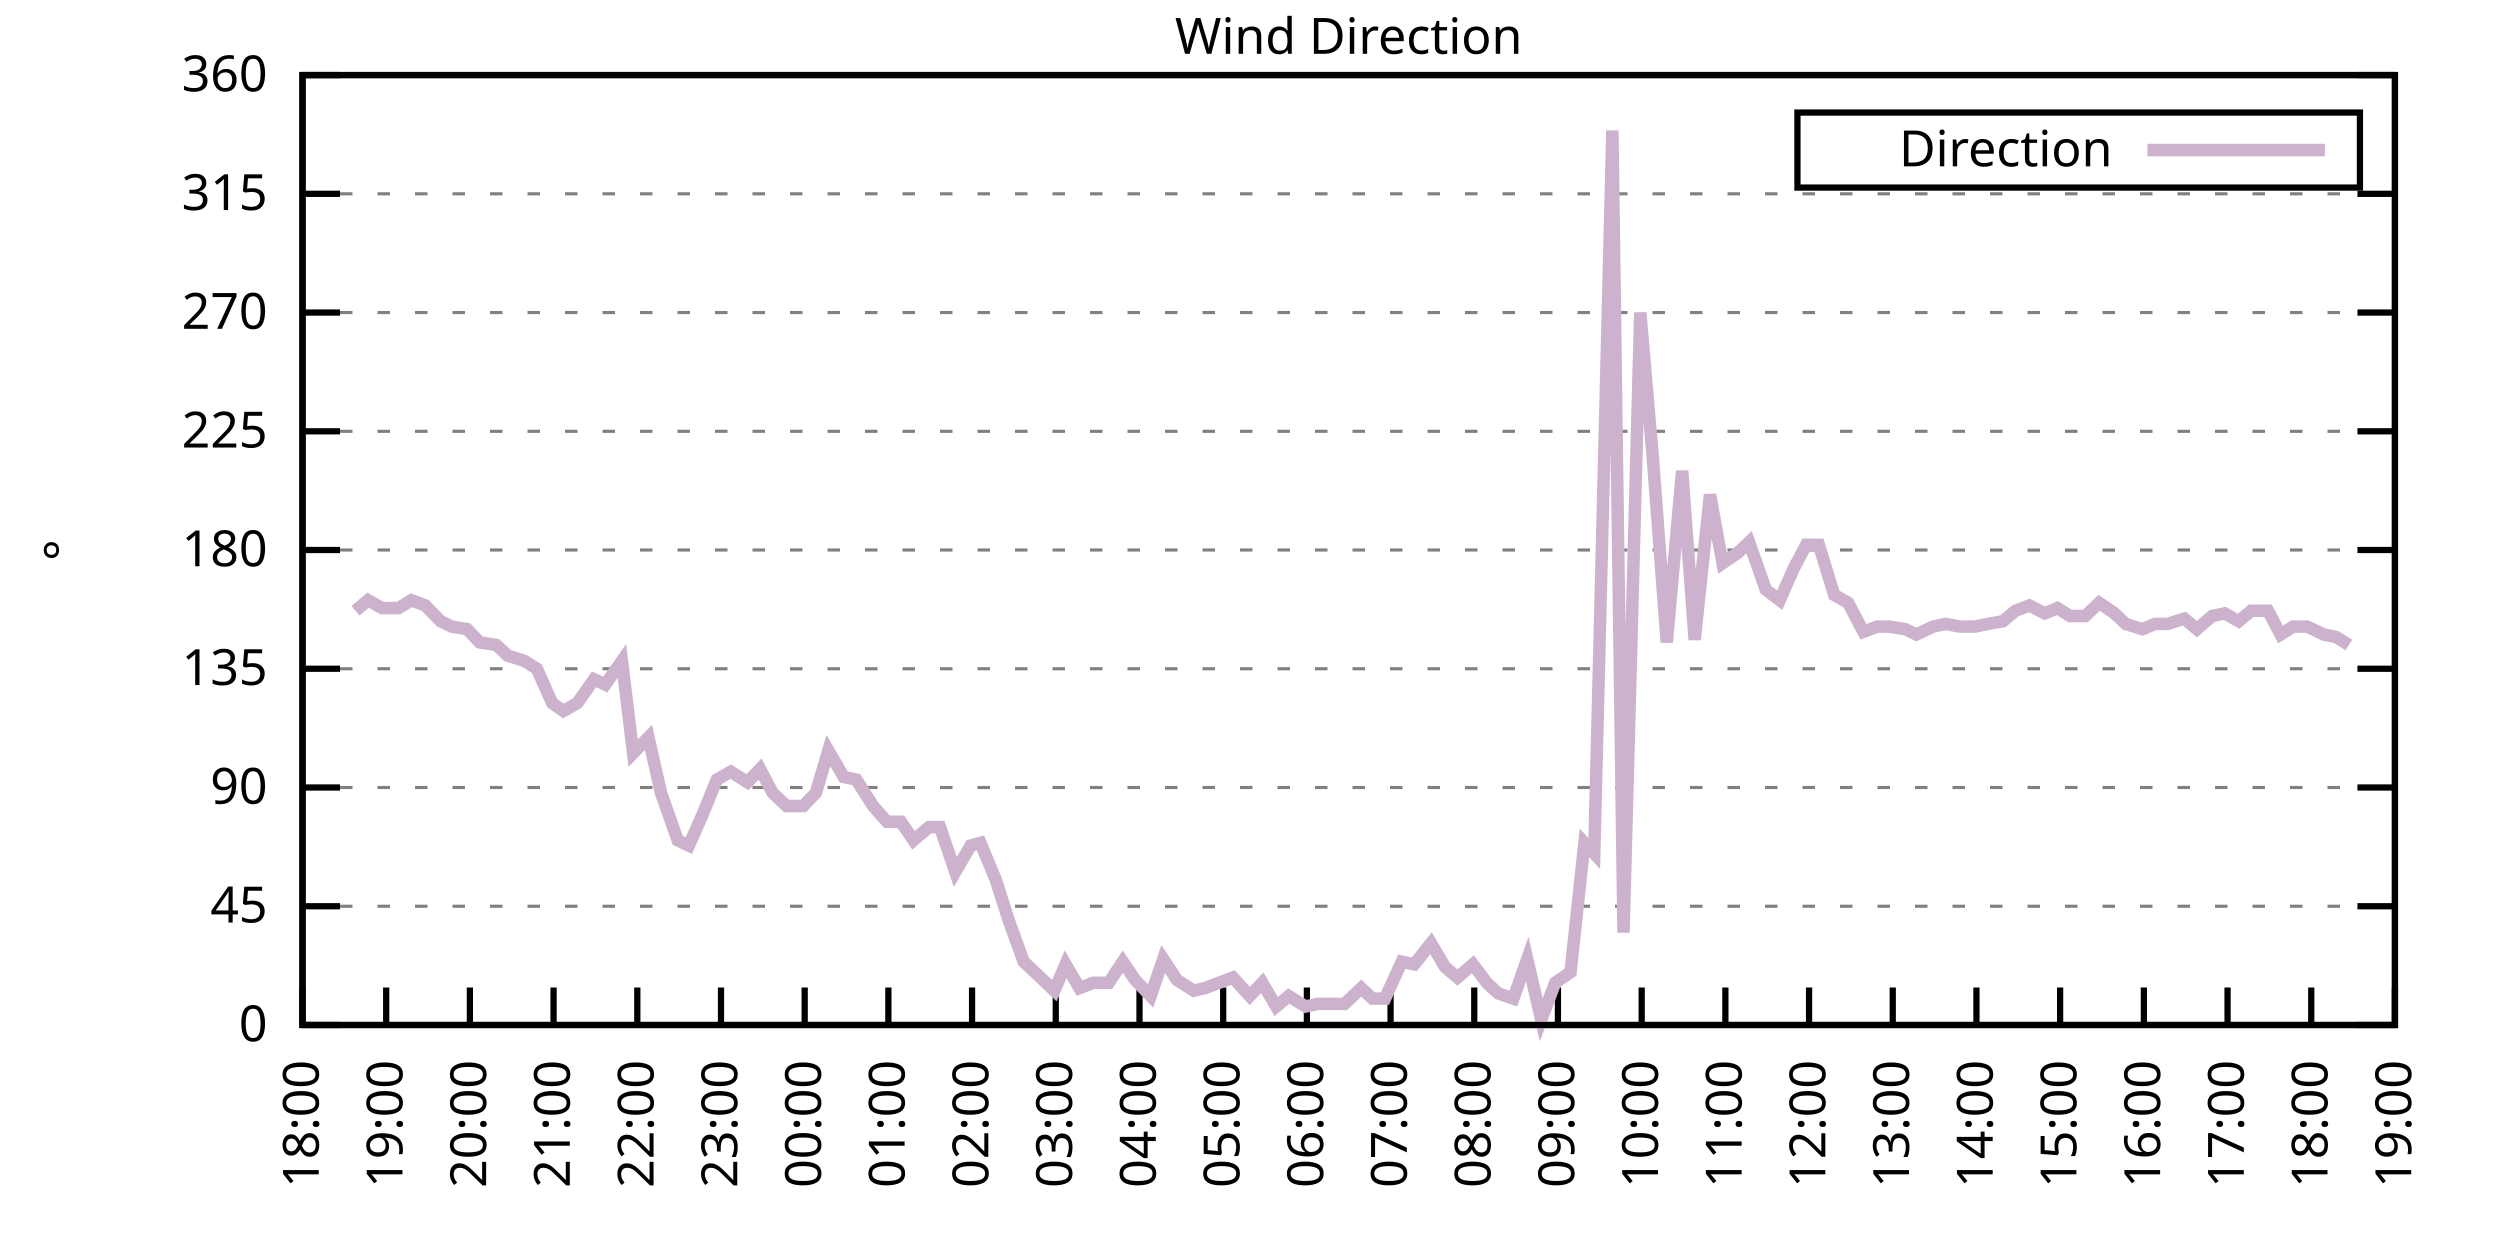
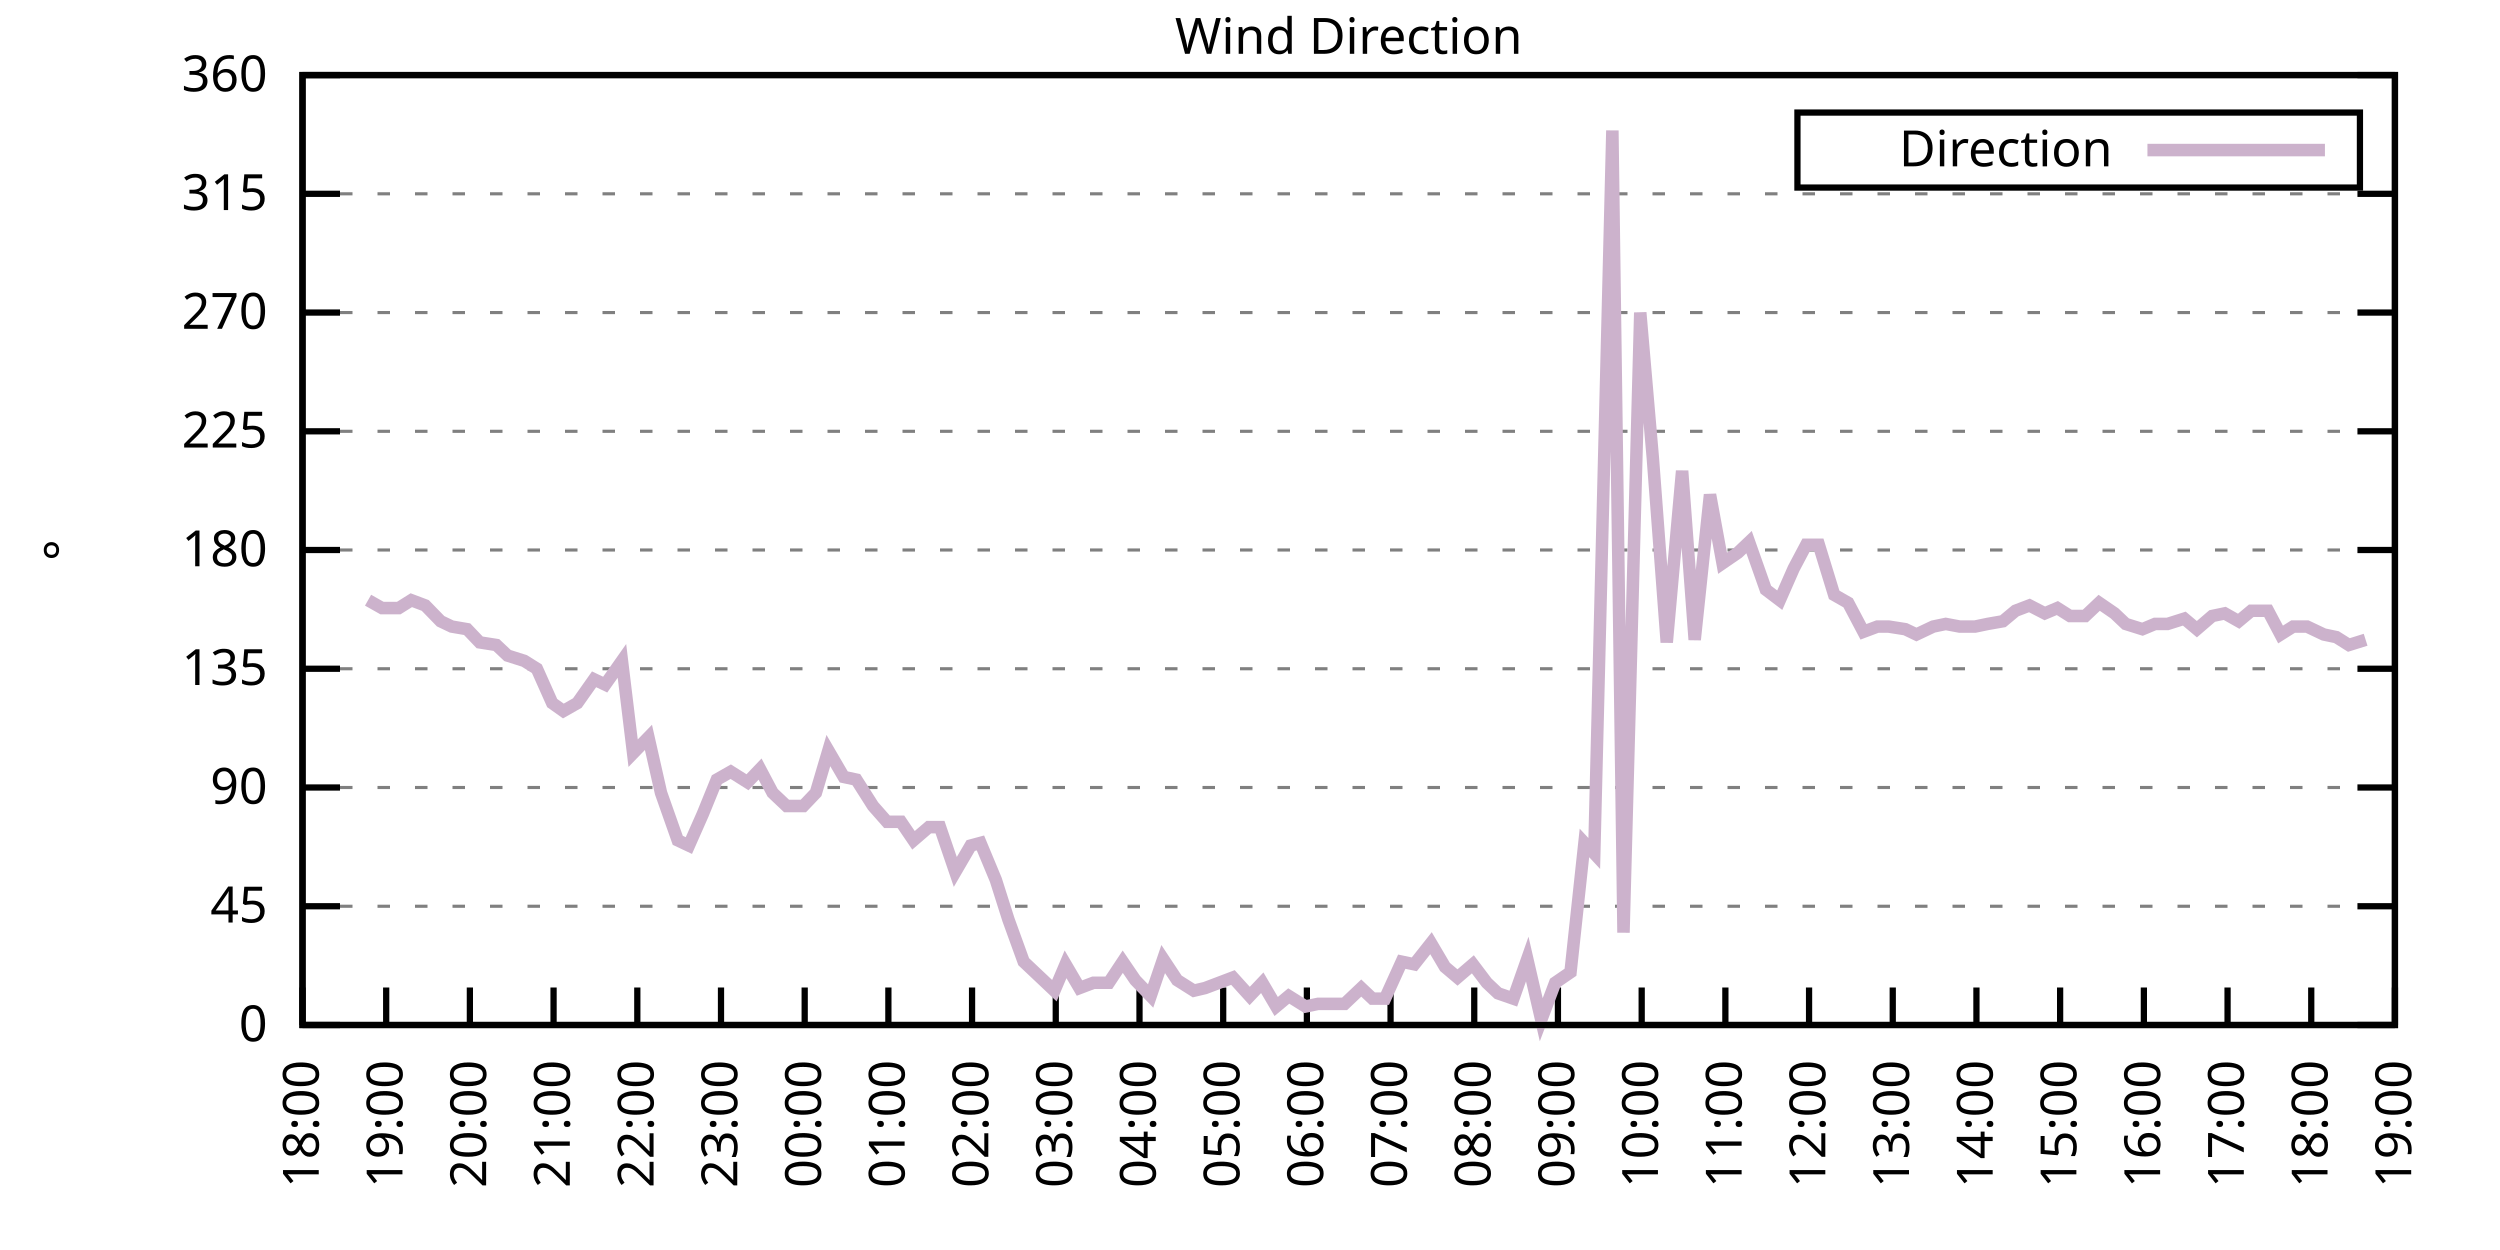
<svg xmlns="http://www.w3.org/2000/svg" xmlns:xlink="http://www.w3.org/1999/xlink" width="400" height="200" viewBox="0 0 400 200">
  <g id="gnuplot_canvas">
    <rect x="0" y="0" width="400" height="200" fill="none" />
    <defs>
      <circle id="gpDot" r="0.5" stroke-width="0.5" stroke="currentColor" />
      <path id="gpPt0" stroke-width="0.333" stroke="currentColor" d="M-1,0 h2 M0,-1 v2" />
      <path id="gpPt1" stroke-width="0.333" stroke="currentColor" d="M-1,-1 L1,1 M1,-1 L-1,1" />
      <path id="gpPt2" stroke-width="0.333" stroke="currentColor" d="M-1,0 L1,0 M0,-1 L0,1 M-1,-1 L1,1 M-1,1 L1,-1" />
      <rect id="gpPt3" stroke-width="0.333" stroke="currentColor" x="-1" y="-1" width="2" height="2" />
      <rect id="gpPt4" stroke-width="0.333" stroke="currentColor" fill="currentColor" x="-1" y="-1" width="2" height="2" />
      <circle id="gpPt5" stroke-width="0.333" stroke="currentColor" cx="0" cy="0" r="1" />
      <use xlink:href="#gpPt5" id="gpPt6" fill="currentColor" stroke="none" />
      <path id="gpPt7" stroke-width="0.333" stroke="currentColor" d="M0,-1.33 L-1.33,0.67 L1.33,0.67 z" />
      <use xlink:href="#gpPt7" id="gpPt8" fill="currentColor" stroke="none" />
      <use xlink:href="#gpPt7" id="gpPt9" stroke="currentColor" transform="rotate(180)" />
      <use xlink:href="#gpPt9" id="gpPt10" fill="currentColor" stroke="none" />
      <use xlink:href="#gpPt3" id="gpPt11" stroke="currentColor" transform="rotate(45)" />
      <use xlink:href="#gpPt11" id="gpPt12" fill="currentColor" stroke="none" />
      <path id="gpPt13" stroke-width="0.333" stroke="currentColor" d="M0,1.330 L1.265,0.411 L0.782,-1.067 L-0.782,-1.076 L-1.265,0.411 z" />
      <use xlink:href="#gpPt13" id="gpPt14" fill="currentColor" stroke="none" />
      <filter id="textbox" filterUnits="objectBoundingBox" x="0" y="0" height="1" width="1">
        <feFlood flood-color="white" flood-opacity="1" result="bgnd" />
        <feComposite in="SourceGraphic" in2="bgnd" operator="atop" />
      </filter>
      <filter id="greybox" filterUnits="objectBoundingBox" x="0" y="0" height="1" width="1">
        <feFlood flood-color="lightgrey" flood-opacity="1" result="grey" />
        <feComposite in="SourceGraphic" in2="grey" operator="atop" />
      </filter>
    </defs>
    <g fill="none" color="white" stroke="currentColor" stroke-width="1.00" stroke-linecap="butt" stroke-linejoin="miter">
</g>
    <g fill="none" color="black" stroke="currentColor" stroke-width="1.00" stroke-linecap="butt" stroke-linejoin="miter">
      <g stroke="none" shape-rendering="crispEdges">
        <polygon fill="rgb(255, 255, 255)" points="48.40,164.00 383.18,164.00 383.18,12.02 48.40,12.02 " />
      </g>
    </g>
    <g fill="none" color="black" stroke="currentColor" stroke-width="1.00" stroke-linecap="butt" stroke-linejoin="miter">
</g>
    <g fill="none" color="black" stroke="black" stroke-width="0.50" stroke-linecap="butt" stroke-linejoin="miter">
</g>
    <g fill="none" color="gray" stroke="currentColor" stroke-width="0.50" stroke-linecap="butt" stroke-linejoin="miter">
      <path stroke="gray" stroke-dasharray="2,4" class="gridline" d="M48.40,164.00 L383.19,164.00  " />
    </g>
    <g fill="none" color="gray" stroke="gray" stroke-width="1.00" stroke-linecap="butt" stroke-linejoin="miter">
</g>
    <g fill="none" color="black" stroke="currentColor" stroke-width="1.00" stroke-linecap="butt" stroke-linejoin="miter">
      <path stroke="black" d="M48.40,164.00 L54.40,164.00 M383.19,164.00 L377.19,164.00  " />
      <g transform="translate(42.80,166.60)" stroke="none" fill="black" font-family="Sans" font-size="8.00" text-anchor="end">
        <text>
          <tspan font-family="Sans"> 0</tspan>
        </text>
      </g>
    </g>
    <g fill="none" color="black" stroke="currentColor" stroke-width="1.00" stroke-linecap="butt" stroke-linejoin="miter">
</g>
    <g fill="none" color="black" stroke="black" stroke-width="0.50" stroke-linecap="butt" stroke-linejoin="miter">
</g>
    <g fill="none" color="gray" stroke="currentColor" stroke-width="0.50" stroke-linecap="butt" stroke-linejoin="miter">
      <path stroke="gray" stroke-dasharray="2,4" class="gridline" d="M48.40,145.00 L383.19,145.00  " />
    </g>
    <g fill="none" color="gray" stroke="gray" stroke-width="1.00" stroke-linecap="butt" stroke-linejoin="miter">
</g>
    <g fill="none" color="black" stroke="currentColor" stroke-width="1.00" stroke-linecap="butt" stroke-linejoin="miter">
      <path stroke="black" d="M48.40,145.00 L54.40,145.00 M383.19,145.00 L377.19,145.00  " />
      <g transform="translate(42.80,147.60)" stroke="none" fill="black" font-family="Sans" font-size="8.00" text-anchor="end">
        <text>
          <tspan font-family="Sans"> 45</tspan>
        </text>
      </g>
    </g>
    <g fill="none" color="black" stroke="currentColor" stroke-width="1.00" stroke-linecap="butt" stroke-linejoin="miter">
</g>
    <g fill="none" color="black" stroke="black" stroke-width="0.50" stroke-linecap="butt" stroke-linejoin="miter">
</g>
    <g fill="none" color="gray" stroke="currentColor" stroke-width="0.50" stroke-linecap="butt" stroke-linejoin="miter">
      <path stroke="gray" stroke-dasharray="2,4" class="gridline" d="M48.40,126.00 L383.19,126.00  " />
    </g>
    <g fill="none" color="gray" stroke="gray" stroke-width="1.00" stroke-linecap="butt" stroke-linejoin="miter">
</g>
    <g fill="none" color="black" stroke="currentColor" stroke-width="1.00" stroke-linecap="butt" stroke-linejoin="miter">
      <path stroke="black" d="M48.40,126.00 L54.40,126.00 M383.19,126.00 L377.19,126.00  " />
      <g transform="translate(42.80,128.60)" stroke="none" fill="black" font-family="Sans" font-size="8.00" text-anchor="end">
        <text>
          <tspan font-family="Sans"> 90</tspan>
        </text>
      </g>
    </g>
    <g fill="none" color="black" stroke="currentColor" stroke-width="1.00" stroke-linecap="butt" stroke-linejoin="miter">
</g>
    <g fill="none" color="black" stroke="black" stroke-width="0.50" stroke-linecap="butt" stroke-linejoin="miter">
</g>
    <g fill="none" color="gray" stroke="currentColor" stroke-width="0.50" stroke-linecap="butt" stroke-linejoin="miter">
      <path stroke="gray" stroke-dasharray="2,4" class="gridline" d="M48.40,107.00 L383.19,107.00  " />
    </g>
    <g fill="none" color="gray" stroke="gray" stroke-width="1.00" stroke-linecap="butt" stroke-linejoin="miter">
</g>
    <g fill="none" color="black" stroke="currentColor" stroke-width="1.00" stroke-linecap="butt" stroke-linejoin="miter">
      <path stroke="black" d="M48.40,107.00 L54.40,107.00 M383.19,107.00 L377.19,107.00  " />
      <g transform="translate(42.80,109.60)" stroke="none" fill="black" font-family="Sans" font-size="8.00" text-anchor="end">
        <text>
          <tspan font-family="Sans"> 135</tspan>
        </text>
      </g>
    </g>
    <g fill="none" color="black" stroke="currentColor" stroke-width="1.00" stroke-linecap="butt" stroke-linejoin="miter">
</g>
    <g fill="none" color="black" stroke="black" stroke-width="0.50" stroke-linecap="butt" stroke-linejoin="miter">
</g>
    <g fill="none" color="gray" stroke="currentColor" stroke-width="0.50" stroke-linecap="butt" stroke-linejoin="miter">
      <path stroke="gray" stroke-dasharray="2,4" class="gridline" d="M48.40,88.00 L383.19,88.00  " />
    </g>
    <g fill="none" color="gray" stroke="gray" stroke-width="1.00" stroke-linecap="butt" stroke-linejoin="miter">
</g>
    <g fill="none" color="black" stroke="currentColor" stroke-width="1.00" stroke-linecap="butt" stroke-linejoin="miter">
      <path stroke="black" d="M48.40,88.00 L54.40,88.00 M383.19,88.00 L377.19,88.00  " />
      <g transform="translate(42.80,90.60)" stroke="none" fill="black" font-family="Sans" font-size="8.00" text-anchor="end">
        <text>
          <tspan font-family="Sans"> 180</tspan>
        </text>
      </g>
    </g>
    <g fill="none" color="black" stroke="currentColor" stroke-width="1.00" stroke-linecap="butt" stroke-linejoin="miter">
</g>
    <g fill="none" color="black" stroke="black" stroke-width="0.50" stroke-linecap="butt" stroke-linejoin="miter">
</g>
    <g fill="none" color="gray" stroke="currentColor" stroke-width="0.50" stroke-linecap="butt" stroke-linejoin="miter">
      <path stroke="gray" stroke-dasharray="2,4" class="gridline" d="M48.40,69.01 L383.19,69.01  " />
    </g>
    <g fill="none" color="gray" stroke="gray" stroke-width="1.00" stroke-linecap="butt" stroke-linejoin="miter">
</g>
    <g fill="none" color="black" stroke="currentColor" stroke-width="1.00" stroke-linecap="butt" stroke-linejoin="miter">
      <path stroke="black" d="M48.40,69.01 L54.40,69.01 M383.19,69.01 L377.19,69.01  " />
      <g transform="translate(42.80,71.61)" stroke="none" fill="black" font-family="Sans" font-size="8.00" text-anchor="end">
        <text>
          <tspan font-family="Sans"> 225</tspan>
        </text>
      </g>
    </g>
    <g fill="none" color="black" stroke="currentColor" stroke-width="1.00" stroke-linecap="butt" stroke-linejoin="miter">
</g>
    <g fill="none" color="black" stroke="black" stroke-width="0.50" stroke-linecap="butt" stroke-linejoin="miter">
</g>
    <g fill="none" color="gray" stroke="currentColor" stroke-width="0.50" stroke-linecap="butt" stroke-linejoin="miter">
      <path stroke="gray" stroke-dasharray="2,4" class="gridline" d="M48.40,50.01 L383.19,50.01  " />
    </g>
    <g fill="none" color="gray" stroke="gray" stroke-width="1.00" stroke-linecap="butt" stroke-linejoin="miter">
</g>
    <g fill="none" color="black" stroke="currentColor" stroke-width="1.00" stroke-linecap="butt" stroke-linejoin="miter">
      <path stroke="black" d="M48.40,50.01 L54.40,50.01 M383.19,50.01 L377.19,50.01  " />
      <g transform="translate(42.80,52.61)" stroke="none" fill="black" font-family="Sans" font-size="8.00" text-anchor="end">
        <text>
          <tspan font-family="Sans"> 270</tspan>
        </text>
      </g>
    </g>
    <g fill="none" color="black" stroke="currentColor" stroke-width="1.00" stroke-linecap="butt" stroke-linejoin="miter">
</g>
    <g fill="none" color="black" stroke="black" stroke-width="0.50" stroke-linecap="butt" stroke-linejoin="miter">
</g>
    <g fill="none" color="gray" stroke="currentColor" stroke-width="0.50" stroke-linecap="butt" stroke-linejoin="miter">
      <path stroke="gray" stroke-dasharray="2,4" class="gridline" d="M48.40,31.01 L383.19,31.01  " />
    </g>
    <g fill="none" color="gray" stroke="gray" stroke-width="1.00" stroke-linecap="butt" stroke-linejoin="miter">
</g>
    <g fill="none" color="black" stroke="currentColor" stroke-width="1.00" stroke-linecap="butt" stroke-linejoin="miter">
      <path stroke="black" d="M48.40,31.01 L54.40,31.01 M383.19,31.01 L377.19,31.01  " />
      <g transform="translate(42.80,33.61)" stroke="none" fill="black" font-family="Sans" font-size="8.00" text-anchor="end">
        <text>
          <tspan font-family="Sans"> 315</tspan>
        </text>
      </g>
    </g>
    <g fill="none" color="black" stroke="currentColor" stroke-width="1.00" stroke-linecap="butt" stroke-linejoin="miter">
</g>
    <g fill="none" color="black" stroke="black" stroke-width="0.50" stroke-linecap="butt" stroke-linejoin="miter">
</g>
    <g fill="none" color="gray" stroke="currentColor" stroke-width="0.50" stroke-linecap="butt" stroke-linejoin="miter">
      <path stroke="gray" stroke-dasharray="2,4" class="gridline" d="M48.40,12.01 L383.19,12.01  " />
    </g>
    <g fill="none" color="gray" stroke="gray" stroke-width="1.00" stroke-linecap="butt" stroke-linejoin="miter">
</g>
    <g fill="none" color="black" stroke="currentColor" stroke-width="1.00" stroke-linecap="butt" stroke-linejoin="miter">
      <path stroke="black" d="M48.40,12.01 L54.40,12.01 M383.19,12.01 L377.19,12.01  " />
      <g transform="translate(42.80,14.61)" stroke="none" fill="black" font-family="Sans" font-size="8.00" text-anchor="end">
        <text>
          <tspan font-family="Sans"> 360</tspan>
        </text>
      </g>
    </g>
    <g fill="none" color="black" stroke="currentColor" stroke-width="1.00" stroke-linecap="butt" stroke-linejoin="miter">
      <path stroke="black" d="M48.40,164.00 L48.40,158.00  " />
      <g transform="translate(51.00,169.60) rotate(270.00)" stroke="none" fill="black" font-family="Sans" font-size="8.00" text-anchor="end">
        <text>
          <tspan font-family="Sans">18:00</tspan>
        </text>
      </g>
    </g>
    <g fill="none" color="black" stroke="currentColor" stroke-width="1.00" stroke-linecap="butt" stroke-linejoin="miter">
      <path stroke="black" d="M61.79,164.00 L61.79,158.00  " />
      <g transform="translate(64.39,169.60) rotate(270.00)" stroke="none" fill="black" font-family="Sans" font-size="8.00" text-anchor="end">
        <text>
          <tspan font-family="Sans">19:00</tspan>
        </text>
      </g>
    </g>
    <g fill="none" color="black" stroke="currentColor" stroke-width="1.00" stroke-linecap="butt" stroke-linejoin="miter">
      <path stroke="black" d="M75.18,164.00 L75.18,158.00  " />
      <g transform="translate(77.78,169.60) rotate(270.00)" stroke="none" fill="black" font-family="Sans" font-size="8.00" text-anchor="end">
        <text>
          <tspan font-family="Sans">20:00</tspan>
        </text>
      </g>
    </g>
    <g fill="none" color="black" stroke="currentColor" stroke-width="1.00" stroke-linecap="butt" stroke-linejoin="miter">
      <path stroke="black" d="M88.57,164.00 L88.57,158.00  " />
      <g transform="translate(91.17,169.60) rotate(270.00)" stroke="none" fill="black" font-family="Sans" font-size="8.00" text-anchor="end">
        <text>
          <tspan font-family="Sans">21:00</tspan>
        </text>
      </g>
    </g>
    <g fill="none" color="black" stroke="currentColor" stroke-width="1.00" stroke-linecap="butt" stroke-linejoin="miter">
      <path stroke="black" d="M101.97,164.00 L101.97,158.00  " />
      <g transform="translate(104.57,169.60) rotate(270.00)" stroke="none" fill="black" font-family="Sans" font-size="8.00" text-anchor="end">
        <text>
          <tspan font-family="Sans">22:00</tspan>
        </text>
      </g>
    </g>
    <g fill="none" color="black" stroke="currentColor" stroke-width="1.00" stroke-linecap="butt" stroke-linejoin="miter">
      <path stroke="black" d="M115.36,164.00 L115.36,158.00  " />
      <g transform="translate(117.96,169.60) rotate(270.00)" stroke="none" fill="black" font-family="Sans" font-size="8.00" text-anchor="end">
        <text>
          <tspan font-family="Sans">23:00</tspan>
        </text>
      </g>
    </g>
    <g fill="none" color="black" stroke="currentColor" stroke-width="1.00" stroke-linecap="butt" stroke-linejoin="miter">
      <path stroke="black" d="M128.75,164.00 L128.75,158.00  " />
      <g transform="translate(131.35,169.60) rotate(270.00)" stroke="none" fill="black" font-family="Sans" font-size="8.00" text-anchor="end">
        <text>
          <tspan font-family="Sans">00:00</tspan>
        </text>
      </g>
    </g>
    <g fill="none" color="black" stroke="currentColor" stroke-width="1.00" stroke-linecap="butt" stroke-linejoin="miter">
      <path stroke="black" d="M142.14,164.00 L142.14,158.00  " />
      <g transform="translate(144.74,169.60) rotate(270.00)" stroke="none" fill="black" font-family="Sans" font-size="8.00" text-anchor="end">
        <text>
          <tspan font-family="Sans">01:00</tspan>
        </text>
      </g>
    </g>
    <g fill="none" color="black" stroke="currentColor" stroke-width="1.00" stroke-linecap="butt" stroke-linejoin="miter">
      <path stroke="black" d="M155.53,164.00 L155.53,158.00  " />
      <g transform="translate(158.13,169.60) rotate(270.00)" stroke="none" fill="black" font-family="Sans" font-size="8.00" text-anchor="end">
        <text>
          <tspan font-family="Sans">02:00</tspan>
        </text>
      </g>
    </g>
    <g fill="none" color="black" stroke="currentColor" stroke-width="1.00" stroke-linecap="butt" stroke-linejoin="miter">
      <path stroke="black" d="M168.92,164.00 L168.92,158.00  " />
      <g transform="translate(171.52,169.60) rotate(270.00)" stroke="none" fill="black" font-family="Sans" font-size="8.00" text-anchor="end">
        <text>
          <tspan font-family="Sans">03:00</tspan>
        </text>
      </g>
    </g>
    <g fill="none" color="black" stroke="currentColor" stroke-width="1.00" stroke-linecap="butt" stroke-linejoin="miter">
      <path stroke="black" d="M182.32,164.00 L182.32,158.00  " />
      <g transform="translate(184.92,169.60) rotate(270.00)" stroke="none" fill="black" font-family="Sans" font-size="8.00" text-anchor="end">
        <text>
          <tspan font-family="Sans">04:00</tspan>
        </text>
      </g>
    </g>
    <g fill="none" color="black" stroke="currentColor" stroke-width="1.00" stroke-linecap="butt" stroke-linejoin="miter">
      <path stroke="black" d="M195.71,164.00 L195.71,158.00  " />
      <g transform="translate(198.31,169.60) rotate(270.00)" stroke="none" fill="black" font-family="Sans" font-size="8.00" text-anchor="end">
        <text>
          <tspan font-family="Sans">05:00</tspan>
        </text>
      </g>
    </g>
    <g fill="none" color="black" stroke="currentColor" stroke-width="1.00" stroke-linecap="butt" stroke-linejoin="miter">
      <path stroke="black" d="M209.10,164.00 L209.10,158.00  " />
      <g transform="translate(211.70,169.60) rotate(270.00)" stroke="none" fill="black" font-family="Sans" font-size="8.00" text-anchor="end">
        <text>
          <tspan font-family="Sans">06:00</tspan>
        </text>
      </g>
    </g>
    <g fill="none" color="black" stroke="currentColor" stroke-width="1.00" stroke-linecap="butt" stroke-linejoin="miter">
      <path stroke="black" d="M222.49,164.00 L222.49,158.00  " />
      <g transform="translate(225.09,169.60) rotate(270.00)" stroke="none" fill="black" font-family="Sans" font-size="8.00" text-anchor="end">
        <text>
          <tspan font-family="Sans">07:00</tspan>
        </text>
      </g>
    </g>
    <g fill="none" color="black" stroke="currentColor" stroke-width="1.00" stroke-linecap="butt" stroke-linejoin="miter">
      <path stroke="black" d="M235.88,164.00 L235.88,158.00  " />
      <g transform="translate(238.48,169.60) rotate(270.00)" stroke="none" fill="black" font-family="Sans" font-size="8.00" text-anchor="end">
        <text>
          <tspan font-family="Sans">08:00</tspan>
        </text>
      </g>
    </g>
    <g fill="none" color="black" stroke="currentColor" stroke-width="1.00" stroke-linecap="butt" stroke-linejoin="miter">
      <path stroke="black" d="M249.27,164.00 L249.27,158.00  " />
      <g transform="translate(251.87,169.60) rotate(270.00)" stroke="none" fill="black" font-family="Sans" font-size="8.00" text-anchor="end">
        <text>
          <tspan font-family="Sans">09:00</tspan>
        </text>
      </g>
    </g>
    <g fill="none" color="black" stroke="currentColor" stroke-width="1.00" stroke-linecap="butt" stroke-linejoin="miter">
      <path stroke="black" d="M262.67,164.00 L262.67,158.00  " />
      <g transform="translate(265.27,169.60) rotate(270.00)" stroke="none" fill="black" font-family="Sans" font-size="8.00" text-anchor="end">
        <text>
          <tspan font-family="Sans">10:00</tspan>
        </text>
      </g>
    </g>
    <g fill="none" color="black" stroke="currentColor" stroke-width="1.00" stroke-linecap="butt" stroke-linejoin="miter">
      <path stroke="black" d="M276.06,164.00 L276.06,158.00  " />
      <g transform="translate(278.66,169.60) rotate(270.00)" stroke="none" fill="black" font-family="Sans" font-size="8.00" text-anchor="end">
        <text>
          <tspan font-family="Sans">11:00</tspan>
        </text>
      </g>
    </g>
    <g fill="none" color="black" stroke="currentColor" stroke-width="1.00" stroke-linecap="butt" stroke-linejoin="miter">
      <path stroke="black" d="M289.45,164.00 L289.45,158.00  " />
      <g transform="translate(292.05,169.60) rotate(270.00)" stroke="none" fill="black" font-family="Sans" font-size="8.00" text-anchor="end">
        <text>
          <tspan font-family="Sans">12:00</tspan>
        </text>
      </g>
    </g>
    <g fill="none" color="black" stroke="currentColor" stroke-width="1.00" stroke-linecap="butt" stroke-linejoin="miter">
      <path stroke="black" d="M302.84,164.00 L302.84,158.00  " />
      <g transform="translate(305.44,169.60) rotate(270.00)" stroke="none" fill="black" font-family="Sans" font-size="8.00" text-anchor="end">
        <text>
          <tspan font-family="Sans">13:00</tspan>
        </text>
      </g>
    </g>
    <g fill="none" color="black" stroke="currentColor" stroke-width="1.00" stroke-linecap="butt" stroke-linejoin="miter">
      <path stroke="black" d="M316.23,164.00 L316.23,158.00  " />
      <g transform="translate(318.83,169.60) rotate(270.00)" stroke="none" fill="black" font-family="Sans" font-size="8.00" text-anchor="end">
        <text>
          <tspan font-family="Sans">14:00</tspan>
        </text>
      </g>
    </g>
    <g fill="none" color="black" stroke="currentColor" stroke-width="1.00" stroke-linecap="butt" stroke-linejoin="miter">
      <path stroke="black" d="M329.62,164.00 L329.62,158.00  " />
      <g transform="translate(332.22,169.60) rotate(270.00)" stroke="none" fill="black" font-family="Sans" font-size="8.00" text-anchor="end">
        <text>
          <tspan font-family="Sans">15:00</tspan>
        </text>
      </g>
    </g>
    <g fill="none" color="black" stroke="currentColor" stroke-width="1.00" stroke-linecap="butt" stroke-linejoin="miter">
      <path stroke="black" d="M343.02,164.00 L343.02,158.00  " />
      <g transform="translate(345.62,169.60) rotate(270.00)" stroke="none" fill="black" font-family="Sans" font-size="8.00" text-anchor="end">
        <text>
          <tspan font-family="Sans">16:00</tspan>
        </text>
      </g>
    </g>
    <g fill="none" color="black" stroke="currentColor" stroke-width="1.00" stroke-linecap="butt" stroke-linejoin="miter">
      <path stroke="black" d="M356.41,164.00 L356.41,158.00  " />
      <g transform="translate(359.01,169.60) rotate(270.00)" stroke="none" fill="black" font-family="Sans" font-size="8.00" text-anchor="end">
        <text>
          <tspan font-family="Sans">17:00</tspan>
        </text>
      </g>
    </g>
    <g fill="none" color="black" stroke="currentColor" stroke-width="1.00" stroke-linecap="butt" stroke-linejoin="miter">
      <path stroke="black" d="M369.80,164.00 L369.80,158.00  " />
      <g transform="translate(372.40,169.60) rotate(270.00)" stroke="none" fill="black" font-family="Sans" font-size="8.00" text-anchor="end">
        <text>
          <tspan font-family="Sans">18:00</tspan>
        </text>
      </g>
    </g>
    <g fill="none" color="black" stroke="currentColor" stroke-width="1.00" stroke-linecap="butt" stroke-linejoin="miter">
      <path stroke="black" d="M383.19,164.00 L383.19,158.00  " />
      <g transform="translate(385.79,169.60) rotate(270.00)" stroke="none" fill="black" font-family="Sans" font-size="8.00" text-anchor="end">
        <text>
          <tspan font-family="Sans">19:00</tspan>
        </text>
      </g>
    </g>
    <g fill="none" color="black" stroke="currentColor" stroke-width="1.00" stroke-linecap="butt" stroke-linejoin="miter">
</g>
    <g fill="none" color="black" stroke="currentColor" stroke-width="1.00" stroke-linecap="butt" stroke-linejoin="miter">
      <path stroke="black" d="M48.40,12.01 L48.40,164.00 L383.19,164.00 L383.19,12.01 L48.40,12.01 Z  " />
    </g>
    <g fill="none" color="black" stroke="currentColor" stroke-width="1.00" stroke-linecap="butt" stroke-linejoin="miter">
</g>
    <g fill="none" color="black" stroke="currentColor" stroke-width="1.00" stroke-linecap="butt" stroke-linejoin="miter">
      <path stroke="black" d="M287.59,30.01 L287.59,18.01 L377.59,18.01 L377.59,30.01 L287.59,30.01 Z  " />
    </g>
    <g id="Wind_direction_plot_1">
      <g fill="none" color="white" stroke="black" stroke-width="2.00" stroke-linecap="butt" stroke-linejoin="miter">
</g>
      <g fill="none" color="black" stroke="currentColor" stroke-width="2.00" stroke-linecap="butt" stroke-linejoin="miter">
        <g transform="translate(337.99,26.61)" stroke="none" fill="black" font-family="Sans" font-size="8.00" text-anchor="end">
          <text>
            <tspan font-family="Sans">Direction</tspan>
          </text>
        </g>
      </g>
      <g fill="none" color="black" stroke="currentColor" stroke-width="2.00" stroke-linecap="butt" stroke-linejoin="miter">
-         <path stroke="rgb(204, 178, 204)" d="M343.59,24.01 L371.99,24.01 M56.88,97.72 L58.89,96.03 L61.12,97.29 L63.80,97.29 L65.81,96.03 L68.04,96.87   L70.50,99.40 L72.28,100.25 L74.74,100.67 L76.75,102.78 L79.42,103.20 L81.21,104.89 L83.89,105.74 L85.90,107.00   L88.35,112.49 L90.14,113.76 L92.37,112.49 L95.05,108.69 L96.83,109.54 L99.51,105.74 L101.30,120.51 L103.75,117.98   L105.76,126.85 L108.44,134.45 L110.22,135.29 L112.46,130.22 L114.69,124.74 L116.92,123.47 L119.60,125.16 L121.61,123.05   L123.62,126.85 L125.85,128.96 L128.53,128.96 L130.54,126.85 L132.54,120.09 L135.00,124.31 L137.01,124.74 L139.69,128.96   L141.92,131.49 L144.15,131.49 L146.16,134.45 L148.61,132.34 L150.40,132.34 L152.85,139.51 L155.31,135.29 L156.87,134.87   L159.33,140.78 L161.34,147.11 L163.79,153.87 L166.47,156.40 L168.70,158.51 L170.49,154.29 L172.72,158.09 L174.95,157.24   L177.41,157.24 L179.64,153.87 L181.65,156.82 L184.10,159.36 L186.11,153.45 L188.34,156.82 L191.02,158.51 L192.81,158.09   L197.27,156.40 L199.95,159.36 L201.96,157.24 L204.19,161.04 L206.20,159.36 L208.88,161.04 L210.88,160.62 L213.12,160.62   L215.13,160.62 L217.80,158.09 L219.59,159.78 L221.60,159.78 L224.28,153.87 L226.29,154.29 L228.96,150.91 L231.20,154.71   L233.20,156.40 L235.66,154.29 L237.89,157.24 L239.68,158.93 L242.13,159.78 L244.36,153.45 L246.60,163.16 L248.83,157.24   L251.28,155.56 L253.51,134.87 L255.08,136.56 L257.98,20.88 L259.76,149.22 L262.44,50.01 L264.45,73.23 L266.68,102.78   L269.14,75.34 L271.15,102.36 L273.60,79.14 L275.61,90.12 L278.07,88.43 L279.85,86.74 L282.53,94.34 L284.76,96.03   L286.99,90.96 L289.00,87.16 L291.01,87.16 L293.47,95.18 L295.70,96.45 L298.15,101.09 L300.39,100.25 L302.17,100.25   L304.85,100.67 L306.63,101.52 L309.31,100.25 L311.32,99.83 L313.55,100.25 L316.01,100.25 L318.02,99.83 L320.47,99.40   L322.48,97.72 L324.71,96.87 L327.17,98.14 L329.18,97.29 L331.19,98.56 L333.64,98.56 L335.87,96.45 L338.33,98.14   L340.11,99.83 L342.79,100.67 L344.80,99.83 L346.81,99.83 L349.49,98.98 L351.50,100.67 L353.95,98.56 L355.96,98.14   L358.19,99.40 L360.20,97.72 L362.88,97.72 L364.89,101.52 L366.90,100.25 L369.13,100.25 L371.81,101.52 L373.82,101.94   L375.82,103.20  " />
+         <path stroke="rgb(204, 178, 204)" d="M343.59,24.01 L371.99,24.01 M58.89,96.03 L61.12,97.29 L63.80,97.29 L65.81,96.03 L68.04,96.87 L70.50,99.40   L72.28,100.25 L74.74,100.67 L76.75,102.78 L79.42,103.20 L81.21,104.89 L83.89,105.74 L85.90,107.00 L88.35,112.49   L90.14,113.76 L92.37,112.49 L95.05,108.69 L96.83,109.54 L99.51,105.74 L101.30,120.51 L103.75,117.98 L105.76,126.85   L108.44,134.45 L110.22,135.29 L112.46,130.22 L114.69,124.74 L116.92,123.47 L119.60,125.16 L121.61,123.05 L123.62,126.85   L125.85,128.96 L128.53,128.96 L130.54,126.85 L132.54,120.09 L135.00,124.31 L137.01,124.74 L139.69,128.96 L141.92,131.49   L144.15,131.49 L146.16,134.45 L148.61,132.34 L150.40,132.34 L152.85,139.51 L155.31,135.29 L156.87,134.87 L159.33,140.78   L161.34,147.11 L163.79,153.87 L166.47,156.40 L168.70,158.51 L170.49,154.29 L172.72,158.09 L174.95,157.24 L177.41,157.24   L179.64,153.87 L181.65,156.82 L184.10,159.36 L186.11,153.45 L188.34,156.82 L191.02,158.51 L192.81,158.09 L197.27,156.40   L199.95,159.36 L201.96,157.24 L204.19,161.04 L206.20,159.36 L208.88,161.04 L210.88,160.62 L213.12,160.62 L215.13,160.62   L217.80,158.09 L219.59,159.78 L221.60,159.78 L224.28,153.87 L226.29,154.29 L228.96,150.91 L231.20,154.71 L233.20,156.40   L235.66,154.29 L237.89,157.24 L239.68,158.93 L242.13,159.78 L244.36,153.45 L246.60,163.16 L248.83,157.24 L251.28,155.56   L253.51,134.87 L255.08,136.56 L257.98,20.88 L259.76,149.22 L262.44,50.01 L264.45,73.23 L266.68,102.78 L269.14,75.34   L271.15,102.36 L273.60,79.14 L275.61,90.12 L278.07,88.43 L279.85,86.74 L282.53,94.34 L284.76,96.03 L286.99,90.96   L289.00,87.16 L291.01,87.16 L293.47,95.18 L295.70,96.45 L298.15,101.09 L300.39,100.25 L302.17,100.25 L304.85,100.67   L306.63,101.52 L309.31,100.25 L311.32,99.83 L313.55,100.25 L316.01,100.25 L318.02,99.83 L320.47,99.40 L322.48,97.72   L324.71,96.87 L327.17,98.14 L329.18,97.29 L331.19,98.56 L333.64,98.56 L335.87,96.45 L338.33,98.14 L340.11,99.83   L342.79,100.67 L344.80,99.83 L346.81,99.83 L349.49,98.98 L351.50,100.67 L353.95,98.56 L355.96,98.14 L358.19,99.40   L360.20,97.72 L362.88,97.72 L364.89,101.52 L366.90,100.25 L369.13,100.25 L371.81,101.52 L373.82,101.94 L375.82,103.20   L378.50,102.36  " />
      </g>
    </g>
    <g fill="none" color="black" stroke="currentColor" stroke-width="2.00" stroke-linecap="butt" stroke-linejoin="miter">
</g>
    <g fill="none" color="black" stroke="black" stroke-width="1.00" stroke-linecap="butt" stroke-linejoin="miter">
</g>
    <g fill="none" color="black" stroke="currentColor" stroke-width="1.00" stroke-linecap="butt" stroke-linejoin="miter">
      <path stroke="black" d="M48.40,12.01 L48.40,164.00 L383.19,164.00 L383.19,12.01 L48.40,12.01 Z  " />
      <g transform="translate(12.80,88.01) rotate(270.00)" stroke="none" fill="black" font-family="Sans" font-size="8.00" text-anchor="middle">
        <text>
          <tspan font-family="Sans">°</tspan>
        </text>
      </g>
    </g>
    <g fill="none" color="black" stroke="currentColor" stroke-width="1.00" stroke-linecap="butt" stroke-linejoin="miter">
</g>
    <g fill="none" color="black" stroke="currentColor" stroke-width="1.00" stroke-linecap="butt" stroke-linejoin="miter">
      <g transform="translate(215.79,8.61)" stroke="none" fill="black" font-family="Sans" font-size="8.00" text-anchor="middle">
        <text>
          <tspan font-family="Sans">Wind Direction</tspan>
        </text>
      </g>
    </g>
    <g fill="none" color="black" stroke="currentColor" stroke-width="1.00" stroke-linecap="butt" stroke-linejoin="miter">
</g>
  </g>
</svg>
